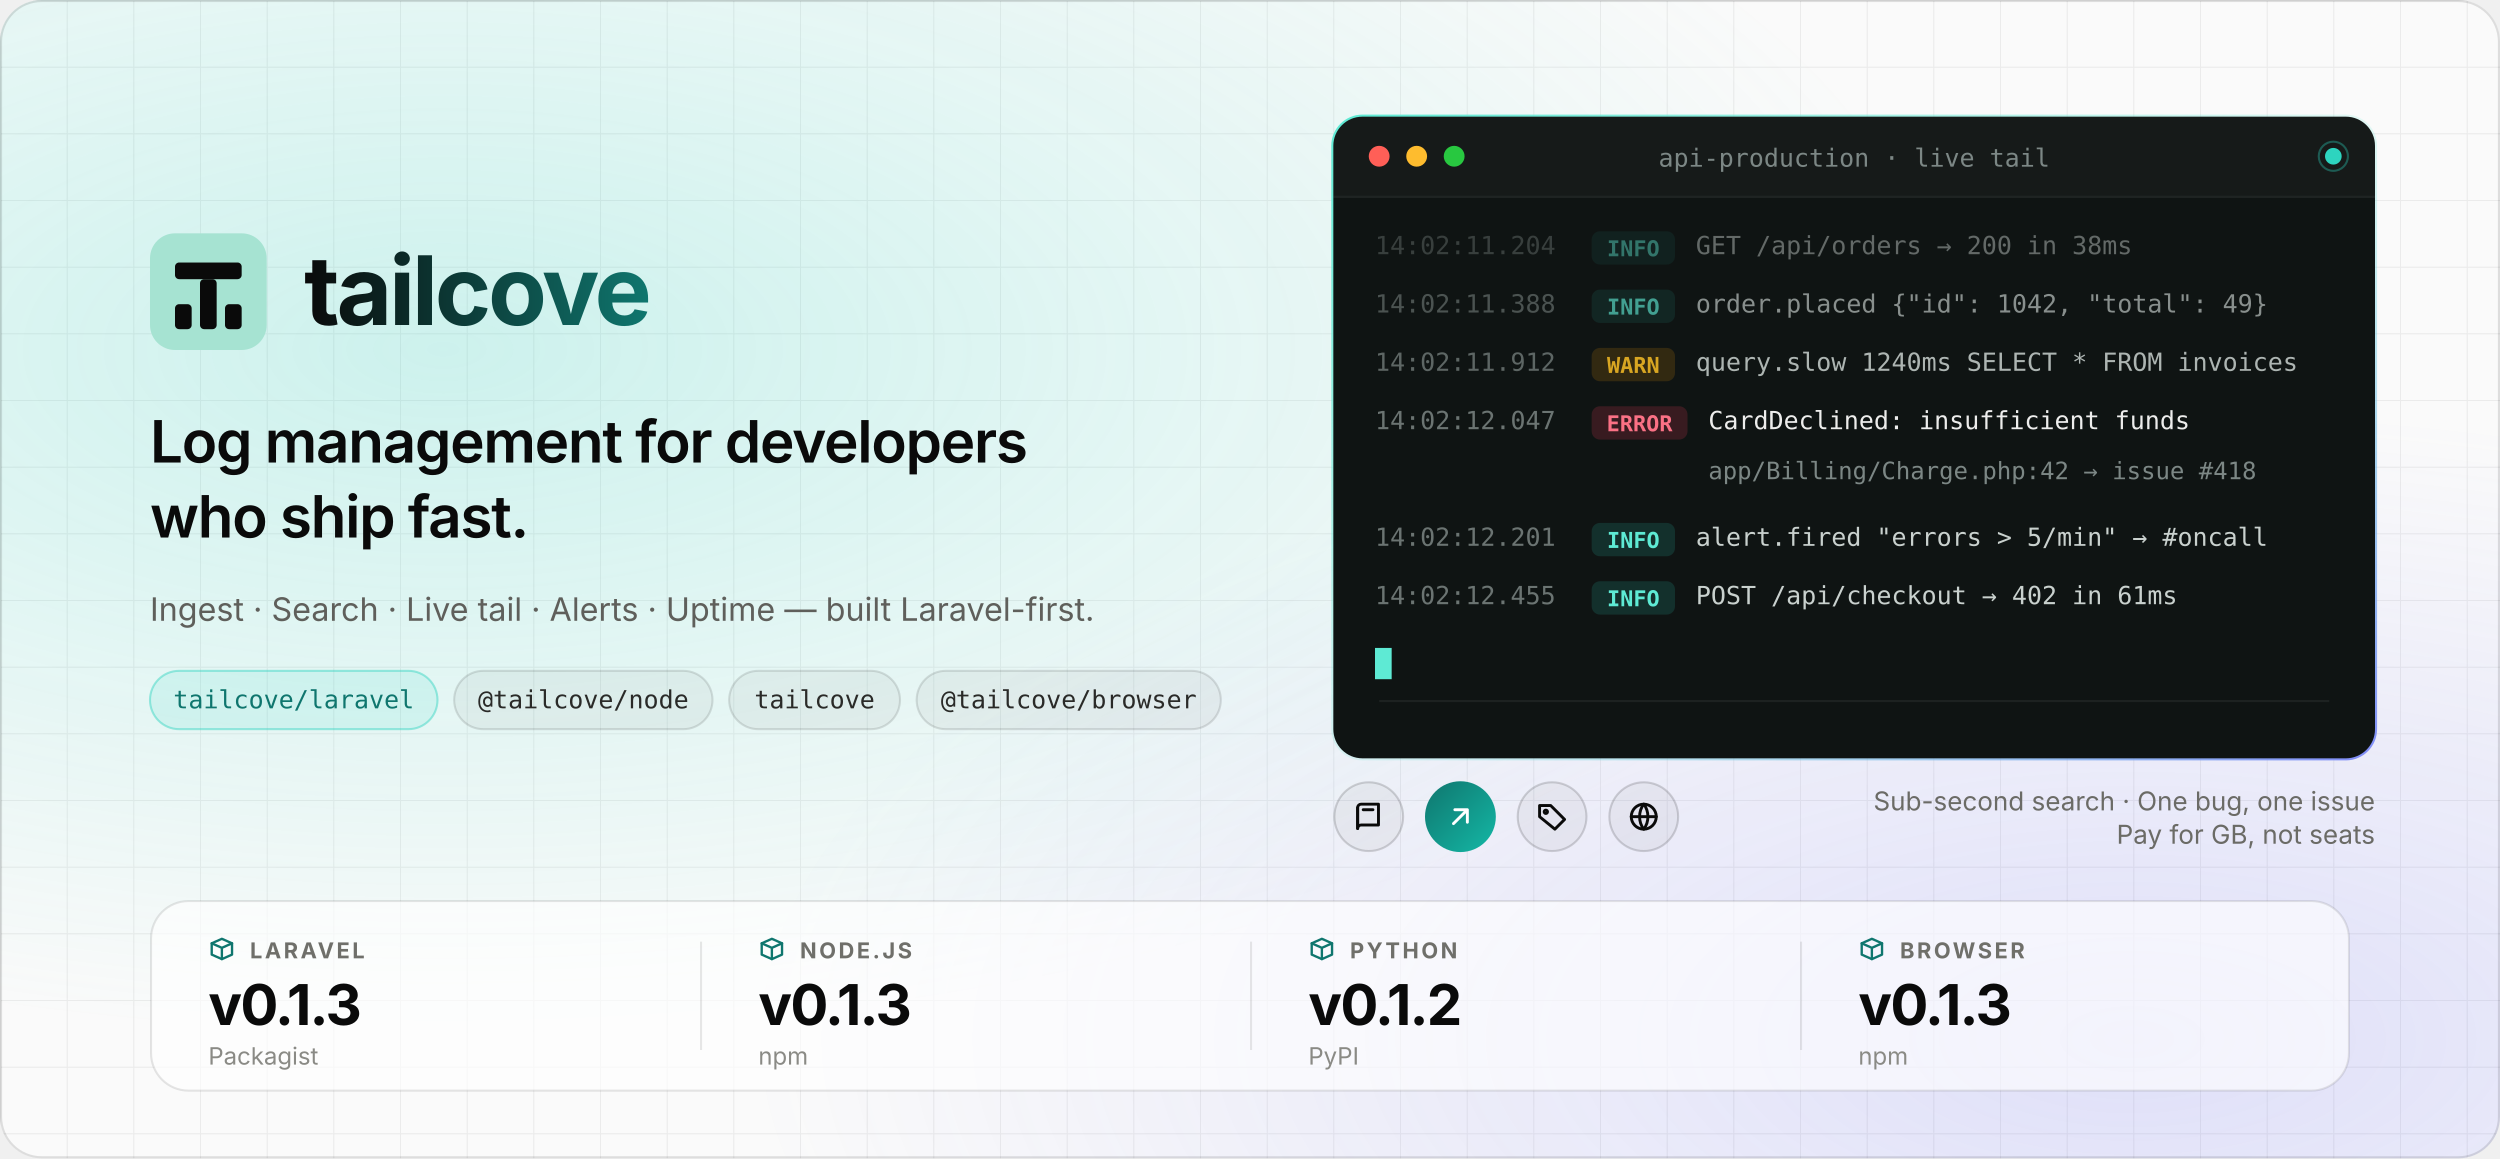
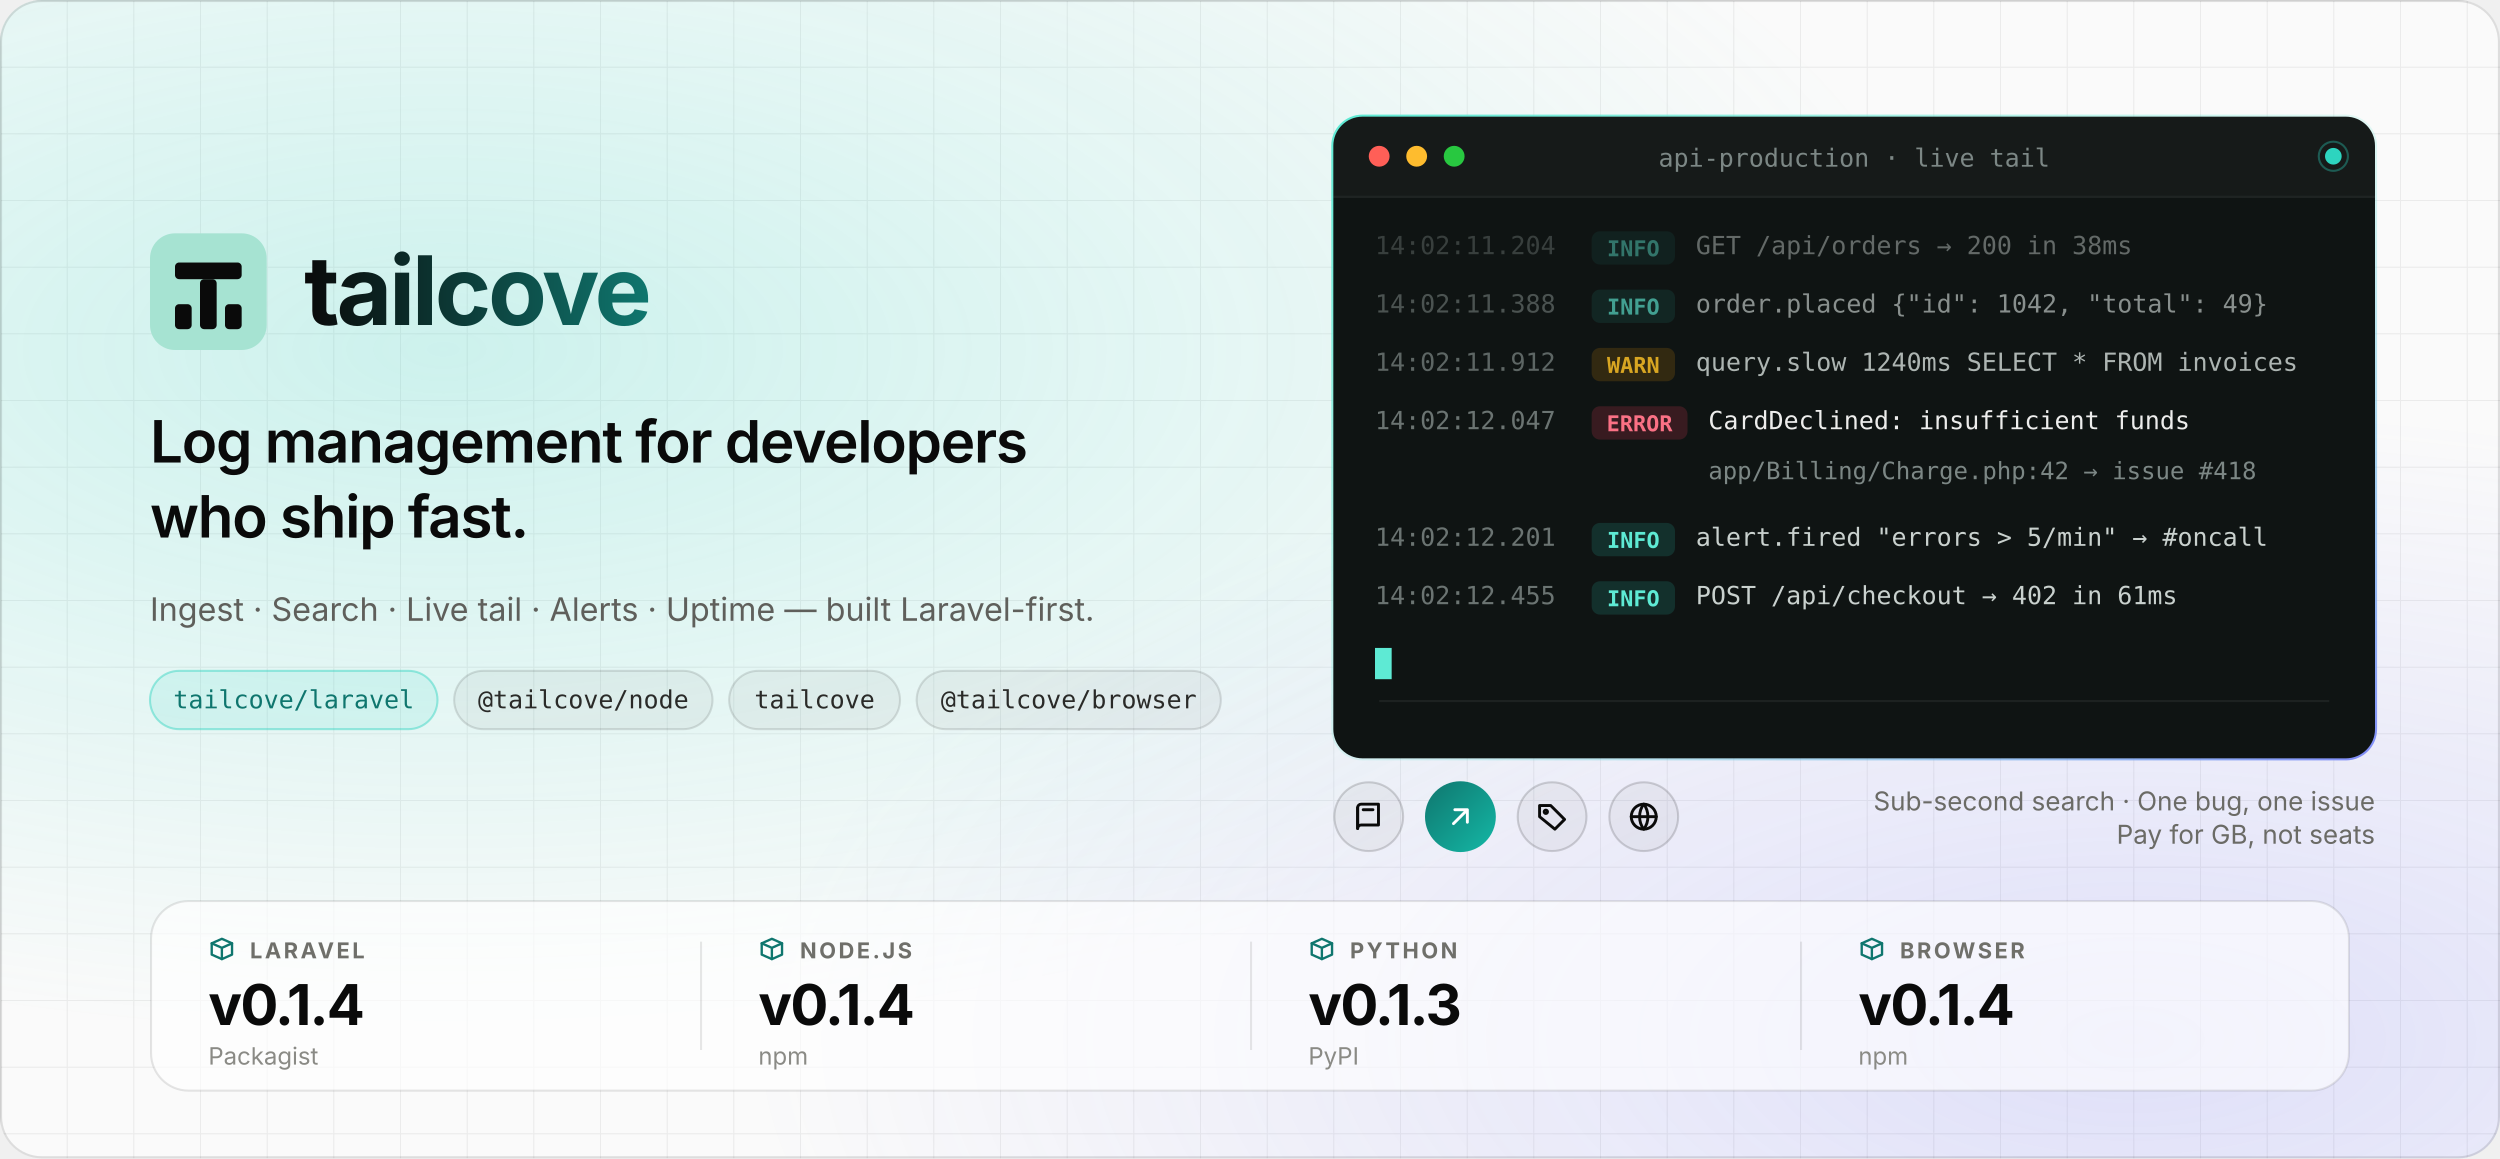
<svg xmlns="http://www.w3.org/2000/svg" width="1200" height="556" viewBox="0 0 1200 556" role="img" aria-label="Tailcove — log management for developers who ship fast">
  <defs>
    <radialGradient id="g1" cx="0.18" cy="0.3" r="0.6">
      <stop offset="0" stop-color="#2DD4BF" stop-opacity="0.22" />
      <stop offset="1" stop-color="#2DD4BF" stop-opacity="0" />
    </radialGradient>
    <radialGradient id="g2" cx="0.85" cy="0.9" r="0.55">
      <stop offset="0" stop-color="#6366F1" stop-opacity="0.18" />
      <stop offset="1" stop-color="#6366F1" stop-opacity="0" />
    </radialGradient>
    <linearGradient id="ring" x1="0" y1="0" x2="1" y2="1">
      <stop offset="0" stop-color="#5EEAD4" />
      <stop offset="0.5" stop-color="#5EEAD4" stop-opacity="0.15" />
      <stop offset="1" stop-color="#818CF8" />
    </linearGradient>
    <linearGradient id="wordmark" x1="0" y1="0" x2="1" y2="0">
      <stop offset="0" stop-color="#0A0A0A" />
      <stop offset="1" stop-color="#0F766E" />
    </linearGradient>
    <pattern id="grid" width="32" height="32" patternUnits="userSpaceOnUse">
      <path d="M32 0H0V32" fill="none" stroke="#000000" stroke-opacity="0.06" />
    </pattern>
    <clipPath id="card">
      <rect x="640" y="56" width="500" height="308" rx="14" />
    </clipPath>
    <clipPath id="heroClip">
      <rect width="1200" height="556" rx="20" />
    </clipPath>
  </defs>
  <g clip-path="url(#heroClip)">
    <rect width="1200" height="556" fill="#FAFAFA" />
    <rect width="1200" height="556" fill="url(#grid)" />
    <rect width="1200" height="556" fill="url(#g1)" />
    <rect width="1200" height="556" fill="url(#g2)" />
    <g transform="translate(72 112)">
      <rect x="0" y="0" width="56" height="56" rx="12" fill="#A6E3D2" />
      <g fill="#0A0A0A">
        <rect x="12" y="14" width="32" height="8" rx="2" />
        <rect x="24" y="22" width="8" height="24" rx="2" />
        <rect x="12" y="34" width="8" height="12" rx="2" />
        <rect x="36" y="34" width="8" height="12" rx="2" />
      </g>
      <text x="74" y="44" font-family="ui-sans-serif, -apple-system, 'Segoe UI', Inter, Helvetica, Arial, sans-serif" font-size="46" font-weight="700" letter-spacing="-1.5" fill="url(#wordmark)" textLength="194" lengthAdjust="spacingAndGlyphs">tailcove</text>
    </g>
    <g font-family="ui-sans-serif, -apple-system, 'Segoe UI', Inter, Helvetica, Arial, sans-serif">
      <text x="72" y="222" font-size="28" font-weight="600" letter-spacing="-0.6" fill="#0A0A0A" textLength="480" lengthAdjust="spacingAndGlyphs">Log management for developers</text>
      <text x="72" y="258" font-size="28" font-weight="600" letter-spacing="-0.6" fill="#0A0A0A">who ship fast.</text>
      <text x="72" y="298" font-size="15.5" fill="#5F5F5B" textLength="440" lengthAdjust="spacingAndGlyphs">Ingest · Search · Live tail · Alerts · Uptime — built Laravel-first.</text>
    </g>
    <g font-family="ui-monospace, SFMono-Regular, Menlo, Consolas, monospace" font-size="12" font-weight="500">
      <rect x="72" y="322" width="138" height="28" rx="14" fill="#2DD4BF" fill-opacity="0.12" stroke="#2DD4BF" stroke-opacity="0.45" />
      <text x="141" y="340" text-anchor="middle" fill="#0F766E" textLength="112" lengthAdjust="spacingAndGlyphs">tailcove/laravel</text>
      <rect x="218" y="322" width="124" height="28" rx="14" fill="#000000" fill-opacity="0.04" stroke="#000000" stroke-opacity="0.12" />
      <text x="280" y="340" text-anchor="middle" fill="#2A2A28" textLength="98" lengthAdjust="spacingAndGlyphs">@tailcove/node</text>
      <rect x="350" y="322" width="82" height="28" rx="14" fill="#000000" fill-opacity="0.04" stroke="#000000" stroke-opacity="0.12" />
      <text x="391" y="340" text-anchor="middle" fill="#2A2A28" textLength="56" lengthAdjust="spacingAndGlyphs">tailcove</text>
      <rect x="440" y="322" width="146" height="28" rx="14" fill="#000000" fill-opacity="0.04" stroke="#000000" stroke-opacity="0.12" />
      <text x="513" y="340" text-anchor="middle" fill="#2A2A28" textLength="119" lengthAdjust="spacingAndGlyphs">@tailcove/browser</text>
    </g>
    <rect x="639" y="55" width="502" height="310" rx="15" fill="url(#ring)" />
    <rect x="640" y="56" width="500" height="308" rx="14" fill="#0F1413" />
    <g clip-path="url(#card)">
      <rect x="640" y="56" width="500" height="38" fill="#FFFFFF" fill-opacity="0.03" />
      <line x1="640" y1="94.5" x2="1140" y2="94.5" stroke="#FFFFFF" stroke-opacity="0.07" />
      <circle cx="662" cy="75" r="5" fill="#FF5F57" />
      <circle cx="680" cy="75" r="5" fill="#FEBC2E" />
      <circle cx="698" cy="75" r="5" fill="#28C840" />
      <text x="890" y="80" text-anchor="middle" font-family="ui-monospace, SFMono-Regular, Menlo, Consolas, monospace" font-size="12" fill="#7C8785" textLength="176" lengthAdjust="spacingAndGlyphs">api-production · live tail</text>
      <circle cx="1120" cy="75" r="4" fill="#2DD4BF" />
      <circle cx="1120" cy="75" r="7" fill="none" stroke="#2DD4BF" stroke-opacity="0.35" />
      <g font-family="ui-monospace, SFMono-Regular, Menlo, Consolas, monospace" font-size="12">
        <g transform="translate(660 122)" opacity="0.45">
          <text fill="#6B7472" textLength="84" lengthAdjust="spacingAndGlyphs">14:02:11.204</text>
          <rect x="104" y="-11" width="40" height="16" rx="4" fill="#2DD4BF" fill-opacity="0.15" />
          <text x="124" y="1" text-anchor="middle" font-size="10.5" font-weight="600" fill="#5EEAD4" textLength="26" lengthAdjust="spacingAndGlyphs">INFO</text>
          <text x="154" fill="#C9D1CE" textLength="210" lengthAdjust="spacingAndGlyphs">GET /api/orders → 200 in 38ms</text>
        </g>
        <g transform="translate(660 150)" opacity="0.65">
          <text fill="#6B7472" textLength="84" lengthAdjust="spacingAndGlyphs">14:02:11.388</text>
          <rect x="104" y="-11" width="40" height="16" rx="4" fill="#2DD4BF" fill-opacity="0.15" />
          <text x="124" y="1" text-anchor="middle" font-size="10.5" font-weight="600" fill="#5EEAD4" textLength="26" lengthAdjust="spacingAndGlyphs">INFO</text>
          <text x="154" fill="#C9D1CE" textLength="266" lengthAdjust="spacingAndGlyphs">order.placed {"id": 1042, "total": 49}</text>
        </g>
        <g transform="translate(660 178)" opacity="0.85">
          <text fill="#6B7472" textLength="84" lengthAdjust="spacingAndGlyphs">14:02:11.912</text>
          <rect x="104" y="-11" width="40" height="16" rx="4" fill="#F59E0B" fill-opacity="0.18" />
          <text x="124" y="1" text-anchor="middle" font-size="10.5" font-weight="600" fill="#FBBF24" textLength="30" lengthAdjust="spacingAndGlyphs">WARN</text>
          <text x="154" fill="#C9D1CE" textLength="280" lengthAdjust="spacingAndGlyphs">query.slow 1240ms SELECT * FROM invoices</text>
        </g>
        <g transform="translate(660 206)">
          <text fill="#6B7472" textLength="84" lengthAdjust="spacingAndGlyphs">14:02:12.047</text>
          <rect x="104" y="-11" width="46" height="16" rx="4" fill="#F43F5E" fill-opacity="0.18" />
          <text x="127" y="1" text-anchor="middle" font-size="10.5" font-weight="600" fill="#FB7185" textLength="34" lengthAdjust="spacingAndGlyphs">ERROR</text>
          <text x="160" fill="#EDEDEC" textLength="224" lengthAdjust="spacingAndGlyphs">CardDeclined: insufficient funds</text>
        </g>
        <g transform="translate(660 230)">
          <text x="160" fill="#7C8785" font-size="11.5" textLength="250" lengthAdjust="spacingAndGlyphs">app/Billing/Charge.php:42 → issue #418</text>
        </g>
        <g transform="translate(660 262)">
          <text fill="#6B7472" textLength="84" lengthAdjust="spacingAndGlyphs">14:02:12.201</text>
          <rect x="104" y="-11" width="40" height="16" rx="4" fill="#2DD4BF" fill-opacity="0.15" />
          <text x="124" y="1" text-anchor="middle" font-size="10.5" font-weight="600" fill="#5EEAD4" textLength="26" lengthAdjust="spacingAndGlyphs">INFO</text>
          <text x="154" fill="#C9D1CE" textLength="270" lengthAdjust="spacingAndGlyphs">alert.fired "errors &gt; 5/min" → #oncall</text>
        </g>
        <g transform="translate(660 290)">
          <text fill="#6B7472" textLength="84" lengthAdjust="spacingAndGlyphs">14:02:12.455</text>
          <rect x="104" y="-11" width="40" height="16" rx="4" fill="#2DD4BF" fill-opacity="0.15" />
          <text x="124" y="1" text-anchor="middle" font-size="10.5" font-weight="600" fill="#5EEAD4" textLength="26" lengthAdjust="spacingAndGlyphs">INFO</text>
          <text x="154" fill="#C9D1CE" textLength="224" lengthAdjust="spacingAndGlyphs">POST /api/checkout → 402 in 61ms</text>
        </g>
        <rect x="660" y="311" width="8" height="15" fill="#5EEAD4" />
      </g>
      <rect x="662" y="336" width="456" height="1" fill="#FFFFFF" fill-opacity="0.06" />
    </g>
    <g>
      <circle cx="657.0" cy="392" r="16.5" fill="#000000" fill-opacity="0.04" stroke="#000000" stroke-opacity="0.16" />
      <g transform="translate(649.0 384) scale(0.6666667)" fill="none" stroke="#0A0A0A" stroke-width="2.1" stroke-linecap="round" stroke-linejoin="round">
        <path d="M4 5.5A2.5 2.5 0 0 1 6.5 3H19v15H6.5A2.5 2.5 0 0 0 4 20.5z" />
        <path d="M4 20.5V5.5M8 7h7" />
      </g>
      <defs>
        <linearGradient id="rb1" x1="0" y1="0" x2="1" y2="1">
          <stop offset="0" stop-color="#0F766E" />
          <stop offset="1" stop-color="#14B8A6" />
        </linearGradient>
      </defs>
      <circle cx="701.0" cy="392" r="17.0" fill="url(#rb1)" />
      <g transform="translate(693.0 384) scale(0.6666667)" fill="none" stroke="#FFFFFF" stroke-width="2.1" stroke-linecap="round" stroke-linejoin="round">
        <path d="M7 17 17 7M8 7h9v9" />
      </g>
      <circle cx="745.0" cy="392" r="16.5" fill="#000000" fill-opacity="0.04" stroke="#000000" stroke-opacity="0.16" />
      <g transform="translate(737.0 384) scale(0.6666667)" fill="none" stroke="#0A0A0A" stroke-width="2.1" stroke-linecap="round" stroke-linejoin="round">
        <path d="M3 12V4h8l10 10-7 7z" />
        <circle cx="7.5" cy="8.5" r="1.2" />
      </g>
      <circle cx="789.0" cy="392" r="16.5" fill="#000000" fill-opacity="0.04" stroke="#000000" stroke-opacity="0.16" />
      <g transform="translate(781.0 384) scale(0.6666667)" fill="none" stroke="#0A0A0A" stroke-width="2.1" stroke-linecap="round" stroke-linejoin="round">
        <circle cx="12" cy="12" r="9" />
        <path d="M3 12h18M12 3c-4 5-4 13 0 18M12 3c4 5 4 13 0 18" />
      </g>
      <text x="1140" y="389" text-anchor="end" font-family="ui-sans-serif, -apple-system, 'Segoe UI', Inter, Helvetica, Arial, sans-serif" font-size="12.5" fill="#6B6B66">Sub-second search · One bug, one issue</text>
      <text x="1140" y="405" text-anchor="end" font-family="ui-sans-serif, -apple-system, 'Segoe UI', Inter, Helvetica, Arial, sans-serif" font-size="12.5" fill="#6B6B66">Pay for GB, not seats</text>
    </g>
    <g>
      <rect x="72.5" y="432.5" width="1055" height="91" rx="18" fill="#FFFFFF" fill-opacity="0.62" stroke="#000000" stroke-opacity="0.10" />
      <g transform="translate(100 449) scale(0.5416667)" fill="none" stroke="#0F766E" stroke-width="2.1" stroke-linecap="round" stroke-linejoin="round">
        <path d="M3 7l9-4 9 4v10l-9 4-9-4z" />
        <path d="m3 7 9 4 9-4M12 11v10" />
      </g>
      <text x="120.0" y="460" font-family="ui-sans-serif, -apple-system, 'Segoe UI', Inter, Helvetica, Arial, sans-serif" font-size="10.5" font-weight="650" letter-spacing="1.2" fill="#6F6F6A">LARAVEL</text>
-       <text x="100.0" y="492" font-family="ui-sans-serif, -apple-system, 'Segoe UI', Inter, Helvetica, Arial, sans-serif" font-size="27" font-weight="700" letter-spacing="-0.8" fill="#0A0A0A">v0.1.3</text>
+       <text x="100.0" y="492" font-family="ui-sans-serif, -apple-system, 'Segoe UI', Inter, Helvetica, Arial, sans-serif" font-size="27" font-weight="700" letter-spacing="-0.8" fill="#0A0A0A">v0.1.4</text>
      <text x="100.0" y="511" font-family="ui-sans-serif, -apple-system, 'Segoe UI', Inter, Helvetica, Arial, sans-serif" font-size="11.5" fill="#8A8A85">Packagist</text>
      <rect x="336.0" y="452" width="1" height="52" fill="#000000" fill-opacity="0.09" />
      <g transform="translate(364.0 449) scale(0.5416667)" fill="none" stroke="#0F766E" stroke-width="2.1" stroke-linecap="round" stroke-linejoin="round">
        <path d="M3 7l9-4 9 4v10l-9 4-9-4z" />
        <path d="m3 7 9 4 9-4M12 11v10" />
      </g>
      <text x="384.0" y="460" font-family="ui-sans-serif, -apple-system, 'Segoe UI', Inter, Helvetica, Arial, sans-serif" font-size="10.5" font-weight="650" letter-spacing="1.2" fill="#6F6F6A">NODE.JS</text>
-       <text x="364.0" y="492" font-family="ui-sans-serif, -apple-system, 'Segoe UI', Inter, Helvetica, Arial, sans-serif" font-size="27" font-weight="700" letter-spacing="-0.8" fill="#0A0A0A">v0.1.3</text>
+       <text x="364.0" y="492" font-family="ui-sans-serif, -apple-system, 'Segoe UI', Inter, Helvetica, Arial, sans-serif" font-size="27" font-weight="700" letter-spacing="-0.8" fill="#0A0A0A">v0.1.4</text>
      <text x="364.0" y="511" font-family="ui-sans-serif, -apple-system, 'Segoe UI', Inter, Helvetica, Arial, sans-serif" font-size="11.5" fill="#8A8A85">npm</text>
      <rect x="600.0" y="452" width="1" height="52" fill="#000000" fill-opacity="0.09" />
      <g transform="translate(628.0 449) scale(0.5416667)" fill="none" stroke="#0F766E" stroke-width="2.1" stroke-linecap="round" stroke-linejoin="round">
        <path d="M3 7l9-4 9 4v10l-9 4-9-4z" />
        <path d="m3 7 9 4 9-4M12 11v10" />
      </g>
      <text x="648.0" y="460" font-family="ui-sans-serif, -apple-system, 'Segoe UI', Inter, Helvetica, Arial, sans-serif" font-size="10.5" font-weight="650" letter-spacing="1.2" fill="#6F6F6A">PYTHON</text>
-       <text x="628.0" y="492" font-family="ui-sans-serif, -apple-system, 'Segoe UI', Inter, Helvetica, Arial, sans-serif" font-size="27" font-weight="700" letter-spacing="-0.8" fill="#0A0A0A">v0.1.2</text>
+       <text x="628.0" y="492" font-family="ui-sans-serif, -apple-system, 'Segoe UI', Inter, Helvetica, Arial, sans-serif" font-size="27" font-weight="700" letter-spacing="-0.8" fill="#0A0A0A">v0.1.3</text>
      <text x="628.0" y="511" font-family="ui-sans-serif, -apple-system, 'Segoe UI', Inter, Helvetica, Arial, sans-serif" font-size="11.5" fill="#8A8A85">PyPI</text>
      <rect x="864.0" y="452" width="1" height="52" fill="#000000" fill-opacity="0.09" />
      <g transform="translate(892.0 449) scale(0.5416667)" fill="none" stroke="#0F766E" stroke-width="2.1" stroke-linecap="round" stroke-linejoin="round">
        <path d="M3 7l9-4 9 4v10l-9 4-9-4z" />
        <path d="m3 7 9 4 9-4M12 11v10" />
      </g>
      <text x="912.0" y="460" font-family="ui-sans-serif, -apple-system, 'Segoe UI', Inter, Helvetica, Arial, sans-serif" font-size="10.5" font-weight="650" letter-spacing="1.2" fill="#6F6F6A">BROWSER</text>
-       <text x="892.0" y="492" font-family="ui-sans-serif, -apple-system, 'Segoe UI', Inter, Helvetica, Arial, sans-serif" font-size="27" font-weight="700" letter-spacing="-0.8" fill="#0A0A0A">v0.1.3</text>
+       <text x="892.0" y="492" font-family="ui-sans-serif, -apple-system, 'Segoe UI', Inter, Helvetica, Arial, sans-serif" font-size="27" font-weight="700" letter-spacing="-0.8" fill="#0A0A0A">v0.1.4</text>
      <text x="892.0" y="511" font-family="ui-sans-serif, -apple-system, 'Segoe UI', Inter, Helvetica, Arial, sans-serif" font-size="11.5" fill="#8A8A85">npm</text>
    </g>
  </g>
  <rect x="0.5" y="0.5" width="1199" height="555" rx="19.5" fill="none" stroke="#000000" stroke-opacity="0.12" />
</svg>
